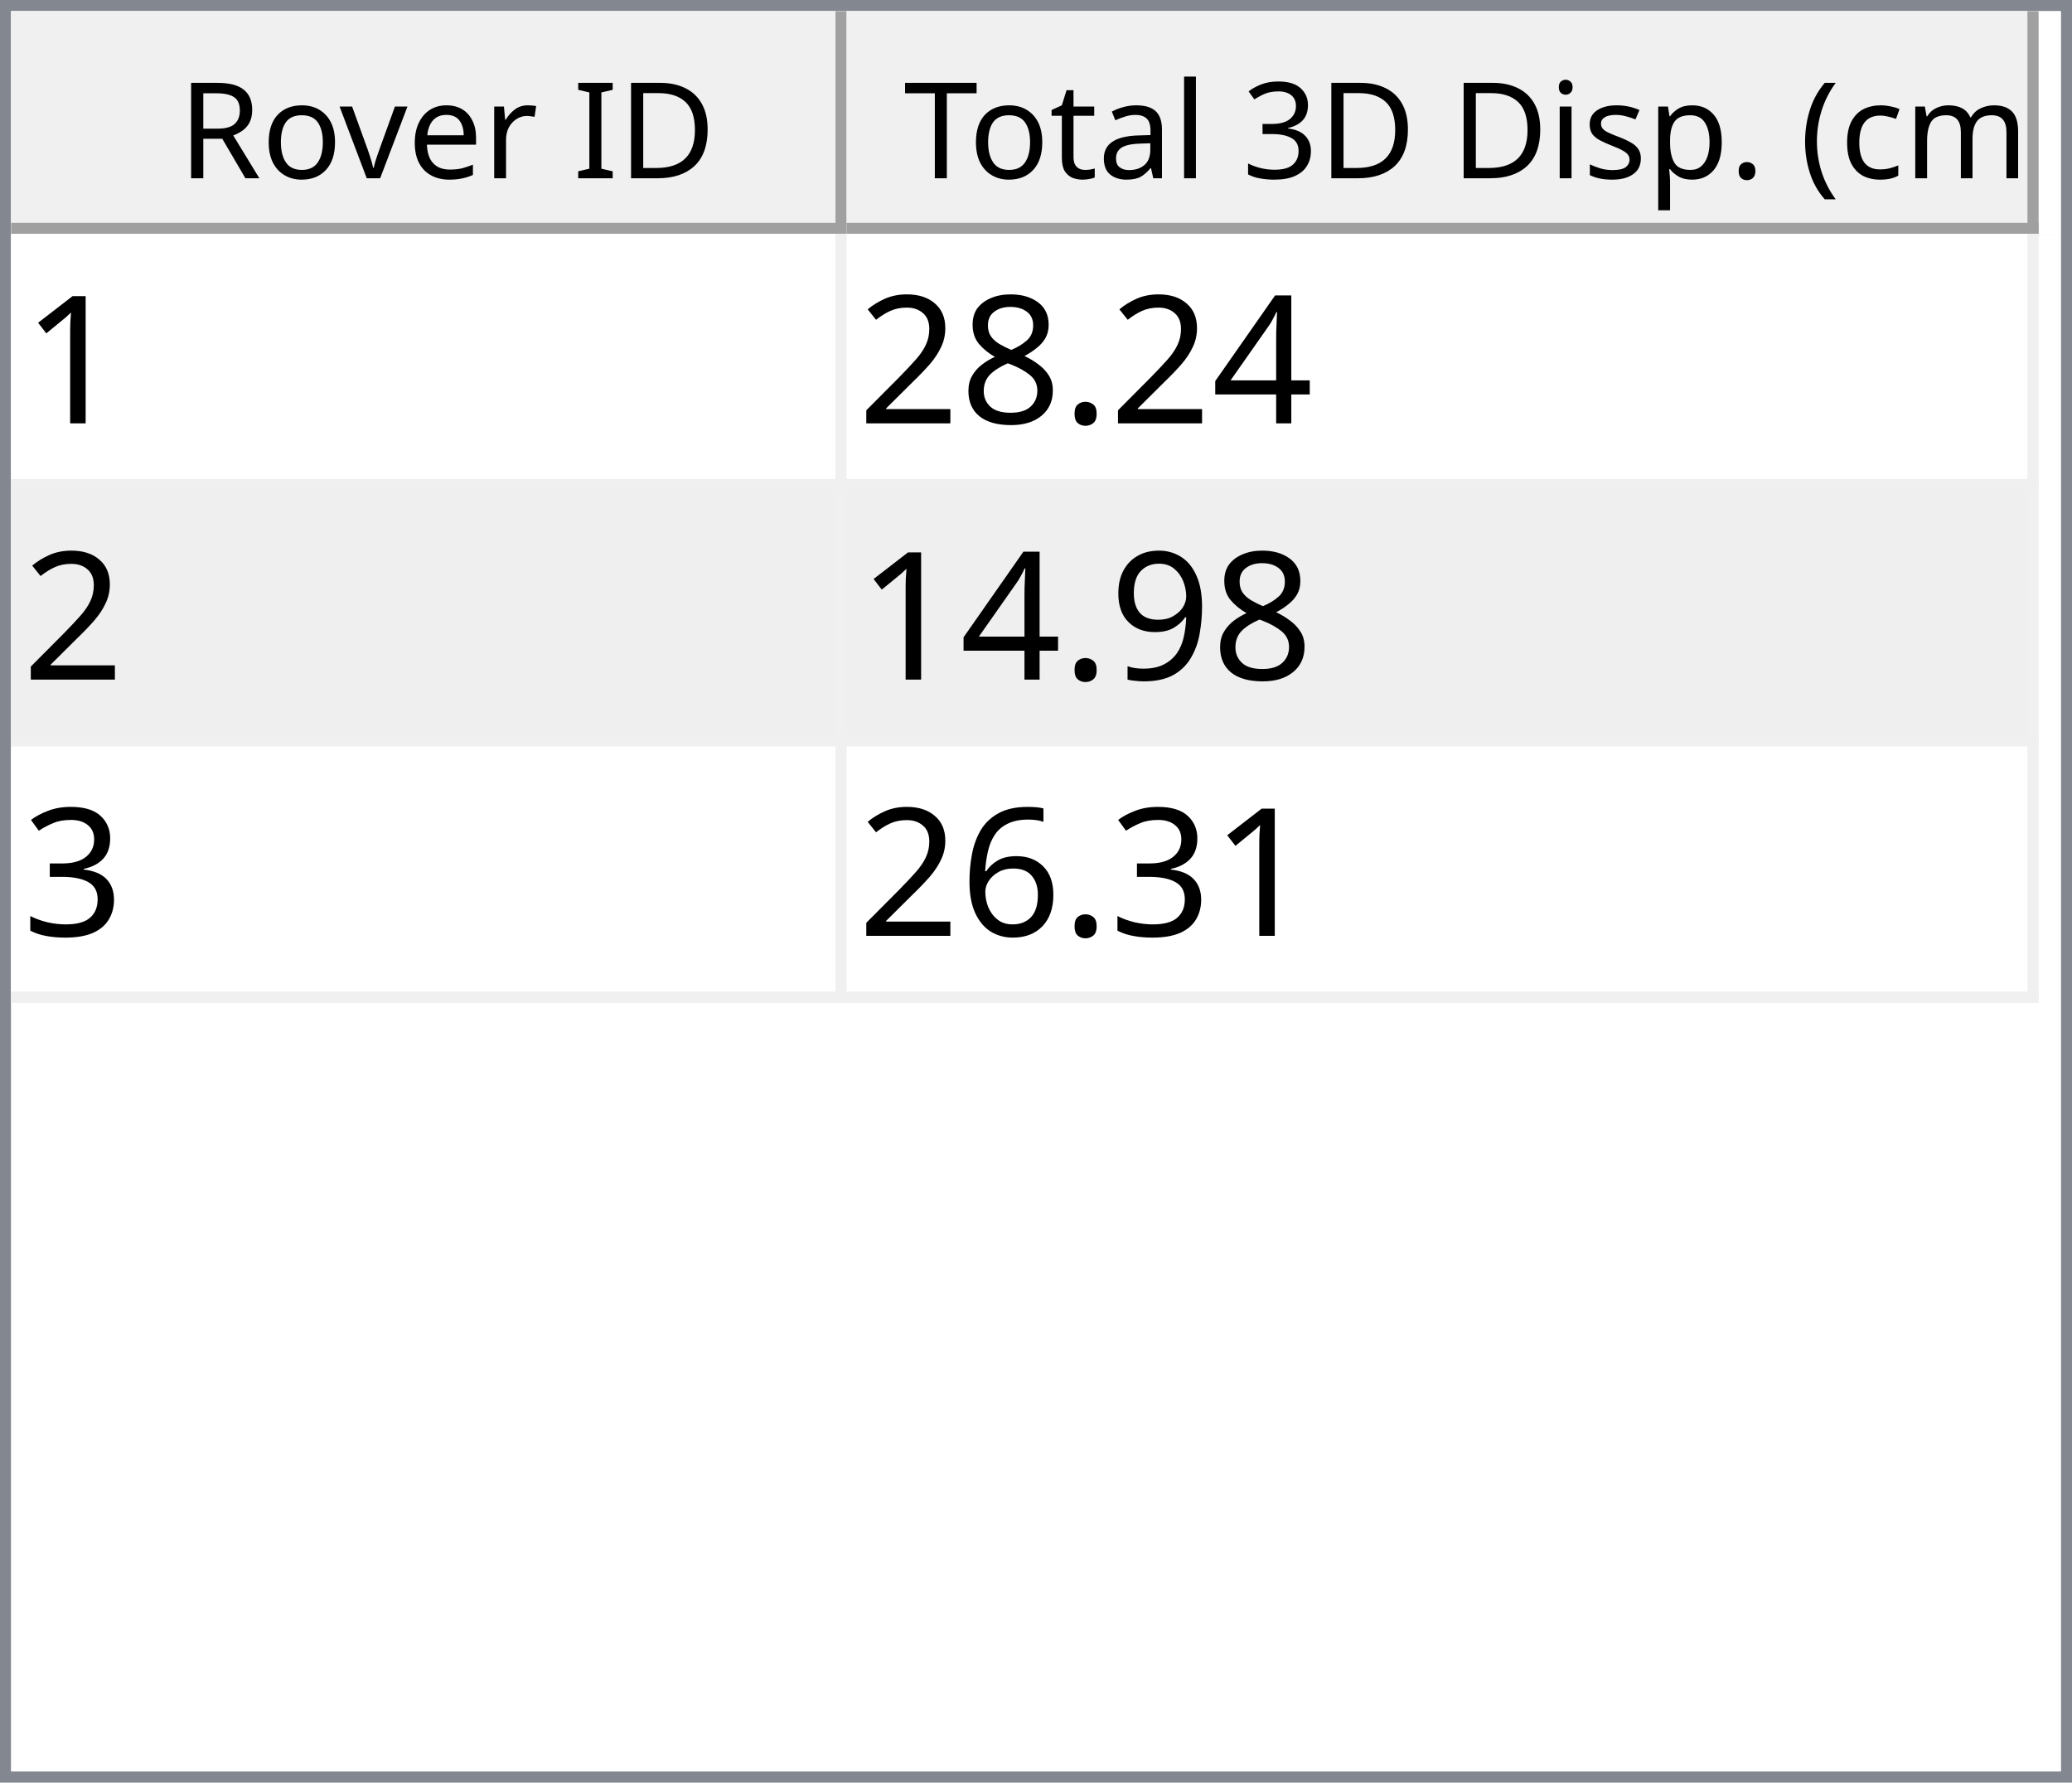
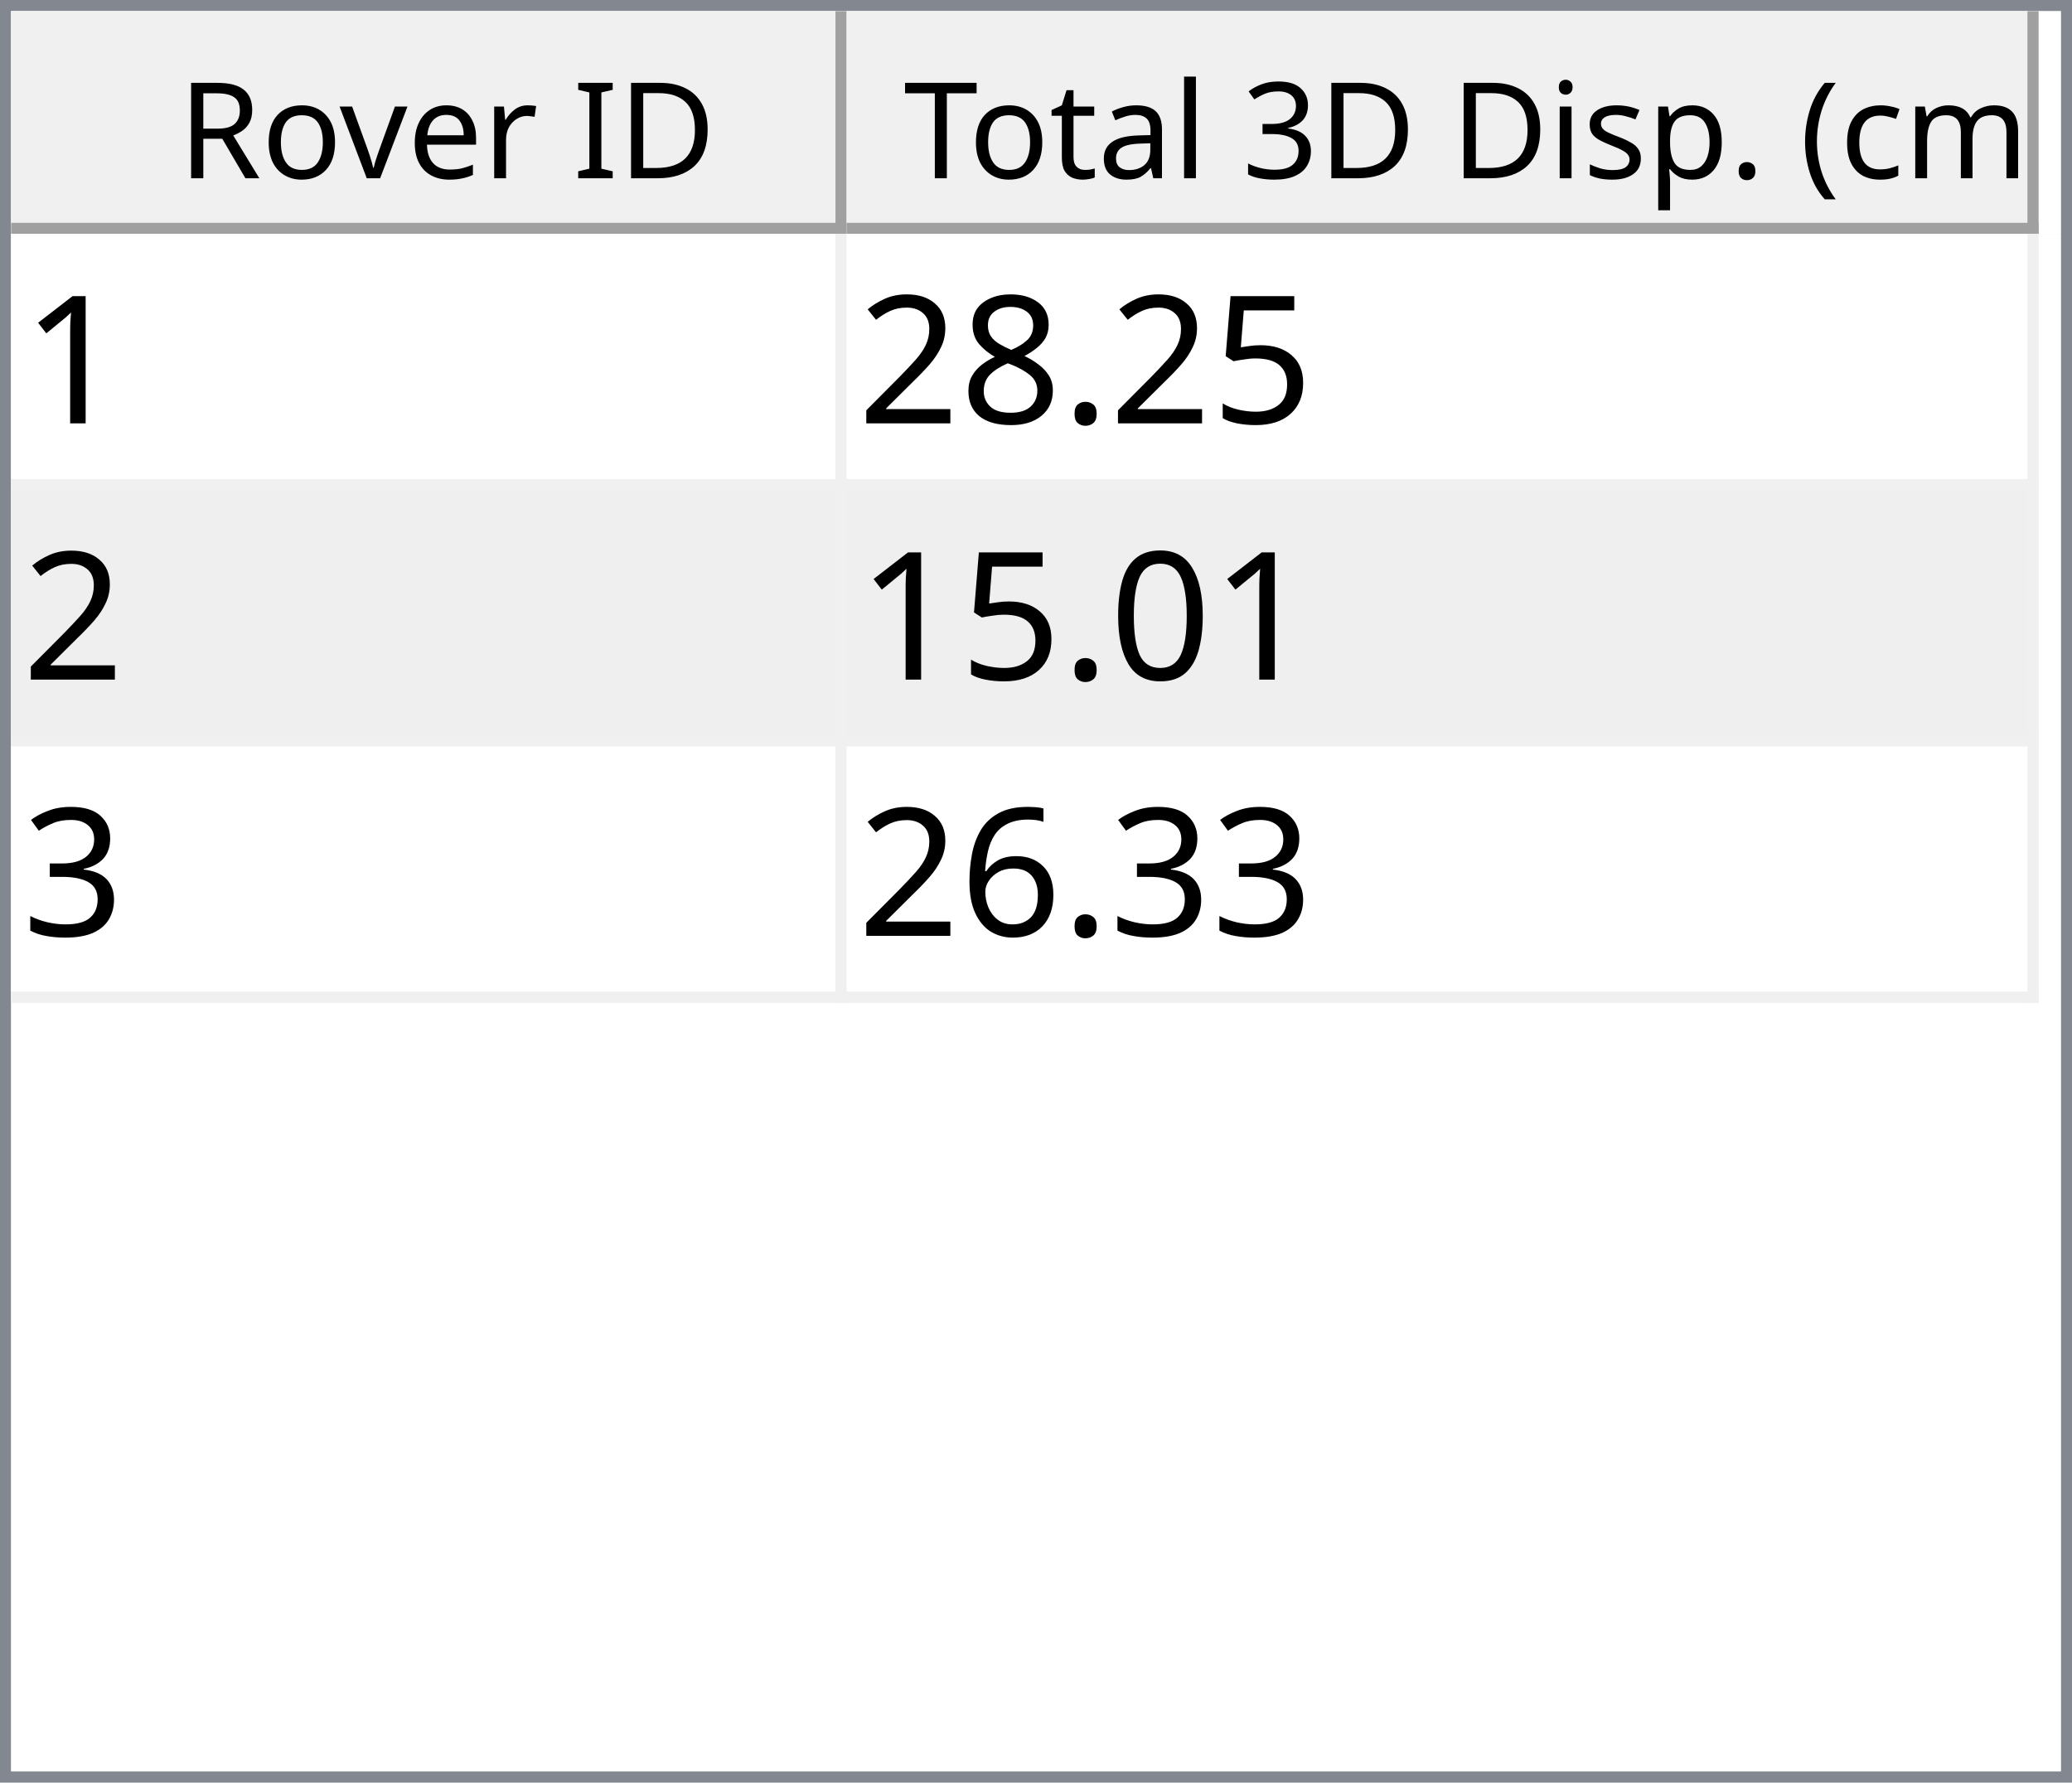
<svg xmlns="http://www.w3.org/2000/svg" style="fill-opacity:1; color-rendering:auto; color-interpolation:auto; text-rendering:auto; stroke:black; stroke-linecap:square; stroke-miterlimit:10; shape-rendering:auto; stroke-opacity:1; fill:black; stroke-dasharray:none; font-weight:normal; stroke-width:1; font-family:'Dialog'; font-style:normal; stroke-linejoin:miter; font-size:12px; stroke-dashoffset:0; image-rendering:auto;" width="186" height="160">
  <defs id="genericDefs" />
  <g>
    <defs id="defs1">
      <clipPath clipPathUnits="userSpaceOnUse" id="clipPath1">
        <path d="M0 0 L186 0 L186 160 L0 160 L0 0 Z" />
      </clipPath>
      <clipPath clipPathUnits="userSpaceOnUse" id="clipPath2">
        <path d="M0 0 L0 160 L186 160 L186 0 Z" />
      </clipPath>
      <clipPath clipPathUnits="userSpaceOnUse" id="clipPath3">
        <path d="M0 0 L0 20 L184 20 L184 0 Z" />
      </clipPath>
      <clipPath clipPathUnits="userSpaceOnUse" id="clipPath4">
        <path d="M0 0 L0 20 L75 20 L75 0 Z" />
      </clipPath>
      <clipPath clipPathUnits="userSpaceOnUse" id="clipPath5">
        <path d="M1 1 L1 19 L74 19 L74 1 Z" />
      </clipPath>
      <clipPath clipPathUnits="userSpaceOnUse" id="clipPath6">
        <path d="M0 0 L0 18 L73 18 L73 0 Z" />
      </clipPath>
      <clipPath clipPathUnits="userSpaceOnUse" id="clipPath7">
        <path d="M-0.5 -0.5 L-0.5 19.5 L74.5 19.5 L74.5 -0.5 Z" />
      </clipPath>
      <clipPath clipPathUnits="userSpaceOnUse" id="clipPath8">
        <path d="M0 0 L0 20 L107 20 L107 0 Z" />
      </clipPath>
      <clipPath clipPathUnits="userSpaceOnUse" id="clipPath9">
        <path d="M1 1 L1 19 L106 19 L106 1 Z" />
      </clipPath>
      <clipPath clipPathUnits="userSpaceOnUse" id="clipPath10">
        <path d="M0 0 L0 18 L105 18 L105 0 Z" />
      </clipPath>
      <clipPath clipPathUnits="userSpaceOnUse" id="clipPath11">
        <path d="M-0.5 -0.5 L-0.5 19.5 L106.5 19.5 L106.5 -0.5 Z" />
      </clipPath>
      <clipPath clipPathUnits="userSpaceOnUse" id="clipPath12">
        <path d="M0 0 L0 138 L184 138 L184 0 Z" />
      </clipPath>
      <clipPath clipPathUnits="userSpaceOnUse" id="clipPath13">
        <path d="M0 0 L0 69 L182 69 L182 0 Z" />
      </clipPath>
      <clipPath clipPathUnits="userSpaceOnUse" id="clipPath14">
        <path d="M-0.5 -0.5 L-0.5 68.5 L181.5 68.5 L181.5 -0.5 Z" />
      </clipPath>
      <clipPath clipPathUnits="userSpaceOnUse" id="clipPath15">
        <path d="M0 0 L0 22 L74 22 L74 0 Z" />
      </clipPath>
      <clipPath clipPathUnits="userSpaceOnUse" id="clipPath16">
        <path d="M0 0 L0 22 L106 22 L106 0 Z" />
      </clipPath>
      <font horiz-adv-x="64.551" id="font1">
        <font-face ascent="107.91" descent="25.098" units-per-em="100" style="font-style:normal; font-family:Segoe UI; font-weight:normal;" />
        <missing-glyph horiz-adv-x="64.551" d="M8.109 0 L8.109 68.266 L56.453 68.266 L56.453 0 L8.109 0 ZM15.328 7.234 L49.219 7.234 L49.219 61.031 L15.328 61.031 L15.328 7.234 Z" />
        <glyph unicode="D" horiz-adv-x="70.117" d="M9.188 0 L9.188 70.016 L28.516 70.016 Q65.531 70.016 65.531 35.891 Q65.531 19.672 55.25 9.836 Q44.969 0 27.734 0 L9.188 0 ZM17.391 62.594 L17.391 7.422 L27.828 7.422 Q41.609 7.422 49.273 14.797 Q56.938 22.172 56.938 35.688 Q56.938 62.594 28.328 62.594 L17.391 62.594 Z" />
        <glyph unicode="I" horiz-adv-x="26.611" d="M17.391 0 L9.188 0 L9.188 70.016 L17.391 70.016 L17.391 0 Z" />
        <glyph unicode=" " horiz-adv-x="27.393" d="" />
        <glyph unicode="r" horiz-adv-x="34.766" d="M34.188 41.891 Q32.078 43.5 28.125 43.5 Q23 43.5 19.555 38.672 Q16.109 33.844 16.109 25.484 L16.109 0 L8.109 0 L8.109 50 L16.109 50 L16.109 39.703 L16.312 39.703 Q18.016 44.969 21.531 47.922 Q25.047 50.875 29.391 50.875 Q32.516 50.875 34.188 50.203 L34.188 41.891 Z" />
        <glyph unicode="e" horiz-adv-x="52.295" d="M48.297 23 L12.984 23 Q13.188 14.656 17.484 10.109 Q21.781 5.562 29.297 5.562 Q37.75 5.562 44.828 11.141 L44.828 3.609 Q38.234 -1.172 27.391 -1.172 Q16.797 -1.172 10.742 5.641 Q4.688 12.453 4.688 24.812 Q4.688 36.469 11.305 43.82 Q17.922 51.172 27.734 51.172 Q37.547 51.172 42.922 44.828 Q48.297 38.484 48.297 27.203 L48.297 23 ZM40.094 29.781 Q40.047 36.719 36.75 40.578 Q33.453 44.438 27.594 44.438 Q21.922 44.438 17.969 40.383 Q14.016 36.328 13.094 29.781 L40.094 29.781 Z" />
        <glyph unicode="v" horiz-adv-x="47.9" d="M47.406 50 L27.484 0 L19.625 0 L0.688 50 L9.469 50 L22.172 13.672 Q23.578 9.672 23.922 6.688 L24.125 6.688 Q24.609 10.453 25.688 13.484 L38.969 50 L47.406 50 Z" />
        <glyph unicode="o" horiz-adv-x="58.594" d="M29 -1.172 Q17.922 -1.172 11.305 5.836 Q4.688 12.844 4.688 24.422 Q4.688 37.016 11.57 44.094 Q18.453 51.172 30.172 51.172 Q41.359 51.172 47.633 44.289 Q53.906 37.406 53.906 25.203 Q53.906 13.234 47.141 6.031 Q40.375 -1.172 29 -1.172 ZM29.594 44.438 Q21.875 44.438 17.383 39.188 Q12.891 33.938 12.891 24.703 Q12.891 15.828 17.43 10.695 Q21.969 5.562 29.594 5.562 Q37.359 5.562 41.531 10.594 Q45.703 15.625 45.703 24.906 Q45.703 34.281 41.531 39.359 Q37.359 44.438 29.594 44.438 Z" />
        <glyph unicode="R" horiz-adv-x="59.814" d="M59.375 0 L49.609 0 L37.891 19.625 Q36.281 22.359 34.766 24.289 Q33.25 26.219 31.664 27.438 Q30.078 28.656 28.25 29.219 Q26.422 29.781 24.125 29.781 L17.391 29.781 L17.391 0 L9.188 0 L9.188 70.016 L30.078 70.016 Q34.672 70.016 38.555 68.867 Q42.438 67.719 45.289 65.375 Q48.141 63.031 49.758 59.547 Q51.375 56.062 51.375 51.375 Q51.375 47.703 50.273 44.656 Q49.172 41.609 47.148 39.211 Q45.125 36.812 42.266 35.133 Q39.406 33.453 35.844 32.516 L35.844 32.328 Q37.594 31.547 38.891 30.547 Q40.188 29.547 41.359 28.18 Q42.531 26.812 43.68 25.078 Q44.828 23.344 46.234 21.047 L59.375 0 ZM17.391 62.594 L17.391 37.203 L28.516 37.203 Q31.594 37.203 34.203 38.133 Q36.812 39.062 38.719 40.797 Q40.625 42.531 41.703 45.047 Q42.781 47.562 42.781 50.688 Q42.781 56.297 39.141 59.445 Q35.5 62.594 28.609 62.594 L17.391 62.594 Z" />
        <glyph unicode=")" horiz-adv-x="30.176" d="M8.297 -15.922 L1.172 -15.922 Q16.406 2.344 16.406 26.812 Q16.406 51.469 1.078 70.016 L8.297 70.016 Q23.531 52.156 23.531 26.703 Q23.531 1.375 8.297 -15.922 Z" />
        <glyph unicode="m" horiz-adv-x="86.133" d="M79.109 0 L71.094 0 L71.094 28.719 Q71.094 37.016 68.531 40.727 Q65.969 44.438 59.906 44.438 Q54.781 44.438 51.195 39.75 Q47.609 35.062 47.609 28.516 L47.609 0 L39.594 0 L39.594 29.688 Q39.594 44.438 28.219 44.438 Q22.953 44.438 19.531 40.016 Q16.109 35.594 16.109 28.516 L16.109 0 L8.109 0 L8.109 50 L16.109 50 L16.109 42.094 L16.312 42.094 Q21.625 51.172 31.844 51.172 Q36.969 51.172 40.773 48.312 Q44.578 45.453 46 40.828 Q51.562 51.172 62.594 51.172 Q79.109 51.172 79.109 30.812 L79.109 0 Z" />
        <glyph unicode="c" horiz-adv-x="46.191" d="M42.188 2.297 Q36.422 -1.172 28.516 -1.172 Q17.828 -1.172 11.258 5.789 Q4.688 12.75 4.688 23.828 Q4.688 36.188 11.766 43.68 Q18.844 51.172 30.672 51.172 Q37.25 51.172 42.281 48.734 L42.281 40.531 Q36.719 44.438 30.375 44.438 Q22.703 44.438 17.797 38.945 Q12.891 33.453 12.891 24.516 Q12.891 15.719 17.508 10.641 Q22.125 5.562 29.891 5.562 Q36.422 5.562 42.188 9.906 L42.188 2.297 Z" />
        <glyph unicode="(" horiz-adv-x="30.176" d="M29.109 -15.922 L21.969 -15.922 Q6.844 1.375 6.844 26.703 Q6.844 52.156 21.969 70.016 L29.203 70.016 Q13.875 51.469 13.875 26.812 Q13.875 2.344 29.109 -15.922 Z" />
        <glyph unicode="." horiz-adv-x="21.68" d="M10.891 -1.078 Q8.641 -1.078 7.055 0.539 Q5.469 2.156 5.469 4.391 Q5.469 6.641 7.055 8.273 Q8.641 9.906 10.891 9.906 Q13.188 9.906 14.797 8.273 Q16.406 6.641 16.406 4.391 Q16.406 2.156 14.797 0.539 Q13.188 -1.078 10.891 -1.078 Z" />
        <glyph unicode="p" horiz-adv-x="58.789" d="M16.312 7.234 L16.109 7.234 L16.109 -23 L8.109 -23 L8.109 50 L16.109 50 L16.109 41.219 L16.312 41.219 Q22.219 51.172 33.594 51.172 Q43.266 51.172 48.688 44.461 Q54.109 37.75 54.109 26.469 Q54.109 13.922 48 6.375 Q41.891 -1.172 31.297 -1.172 Q21.578 -1.172 16.312 7.234 ZM16.109 27.391 L16.109 20.406 Q16.109 14.203 20.141 9.883 Q24.172 5.562 30.375 5.562 Q37.641 5.562 41.773 11.133 Q45.906 16.703 45.906 26.609 Q45.906 34.969 42.047 39.703 Q38.188 44.438 31.594 44.438 Q24.609 44.438 20.359 39.578 Q16.109 34.719 16.109 27.391 Z" />
        <glyph unicode="s" horiz-adv-x="42.432" d="M5.078 1.812 L5.078 10.406 Q11.625 5.562 19.484 5.562 Q30.031 5.562 30.031 12.594 Q30.031 14.594 29.125 15.992 Q28.219 17.391 26.68 18.461 Q25.141 19.531 23.07 20.383 Q21 21.234 18.609 22.172 Q15.281 23.484 12.766 24.828 Q10.25 26.172 8.57 27.859 Q6.891 29.547 6.031 31.695 Q5.172 33.844 5.172 36.719 Q5.172 40.234 6.789 42.945 Q8.406 45.656 11.086 47.484 Q13.766 49.312 17.211 50.242 Q20.656 51.172 24.312 51.172 Q30.812 51.172 35.938 48.922 L35.938 40.828 Q30.422 44.438 23.25 44.438 Q21 44.438 19.195 43.922 Q17.391 43.406 16.094 42.477 Q14.797 41.547 14.086 40.258 Q13.375 38.969 13.375 37.406 Q13.375 35.453 14.086 34.133 Q14.797 32.812 16.164 31.789 Q17.531 30.766 19.484 29.938 Q21.438 29.109 23.922 28.125 Q27.25 26.859 29.883 25.516 Q32.516 24.172 34.375 22.484 Q36.234 20.797 37.234 18.602 Q38.234 16.406 38.234 13.375 Q38.234 9.672 36.602 6.938 Q34.969 4.203 32.234 2.398 Q29.5 0.594 25.93 -0.289 Q22.359 -1.172 18.453 -1.172 Q10.75 -1.172 5.078 1.812 Z" />
        <glyph unicode="i" horiz-adv-x="24.219" d="M12.203 62.703 Q10.062 62.703 8.547 64.164 Q7.031 65.625 7.031 67.875 Q7.031 70.125 8.547 71.609 Q10.062 73.094 12.203 73.094 Q14.406 73.094 15.945 71.609 Q17.484 70.125 17.484 67.875 Q17.484 65.719 15.945 64.211 Q14.406 62.703 12.203 62.703 ZM16.109 0 L8.109 0 L8.109 50 L16.109 50 L16.109 0 Z" />
        <glyph unicode="3" horiz-adv-x="53.906" d="M46.531 19.828 Q46.531 15.094 44.75 11.211 Q42.969 7.328 39.719 4.57 Q36.469 1.812 31.93 0.297 Q27.391 -1.219 21.922 -1.219 Q11.922 -1.219 6 2.594 L6 11.188 Q13.094 5.609 22.219 5.609 Q25.875 5.609 28.828 6.539 Q31.781 7.469 33.906 9.227 Q36.031 10.984 37.18 13.477 Q38.328 15.969 38.328 19.094 Q38.328 32.812 18.797 32.812 L12.984 32.812 L12.984 39.594 L18.5 39.594 Q35.797 39.594 35.797 52.484 Q35.797 64.406 22.609 64.406 Q15.188 64.406 8.688 59.422 L8.688 67.188 Q15.375 71.188 24.609 71.188 Q29 71.188 32.57 69.969 Q36.141 68.75 38.68 66.555 Q41.219 64.359 42.609 61.281 Q44 58.203 44 54.5 Q44 40.672 30.031 36.719 L30.031 36.531 Q33.594 36.141 36.625 34.797 Q39.656 33.453 41.852 31.305 Q44.047 29.156 45.289 26.25 Q46.531 23.344 46.531 19.828 Z" />
        <glyph unicode="l" horiz-adv-x="24.219" d="M16.109 0 L8.109 0 L8.109 74.031 L16.109 74.031 L16.109 0 Z" />
        <glyph unicode="a" horiz-adv-x="50.879" d="M43.891 0 L35.891 0 L35.891 7.812 L35.688 7.812 Q30.469 -1.172 20.312 -1.172 Q12.844 -1.172 8.617 2.781 Q4.391 6.734 4.391 13.281 Q4.391 27.297 20.906 29.594 L35.891 31.688 Q35.891 44.438 25.594 44.438 Q16.547 44.438 9.281 38.281 L9.281 46.484 Q16.656 51.172 26.266 51.172 Q43.891 51.172 43.891 32.516 L43.891 0 ZM35.891 25.297 L23.828 23.641 Q18.266 22.859 15.43 20.875 Q12.594 18.891 12.594 13.875 Q12.594 10.203 15.211 7.883 Q17.828 5.562 22.172 5.562 Q28.125 5.562 32.008 9.742 Q35.891 13.922 35.891 20.312 L35.891 25.297 Z" />
        <glyph unicode="t" horiz-adv-x="33.887" d="M31.297 0.484 Q28.469 -1.078 23.828 -1.078 Q10.688 -1.078 10.688 13.578 L10.688 43.172 L2.094 43.172 L2.094 50 L10.688 50 L10.688 62.203 L18.703 64.797 L18.703 50 L31.297 50 L31.297 43.172 L18.703 43.172 L18.703 14.984 Q18.703 9.969 20.414 7.82 Q22.125 5.672 26.078 5.672 Q29.109 5.672 31.297 7.328 L31.297 0.484 Z" />
        <glyph unicode="T" horiz-adv-x="52.393" d="M50.594 62.594 L30.375 62.594 L30.375 0 L22.172 0 L22.172 62.594 L2 62.594 L2 70.016 L50.594 70.016 L50.594 62.594 Z" />
      </font>
      <font horiz-adv-x="75.0" id="font2">
        <font-face ascent="100.537" descent="21.973" units-per-em="100" style="font-style:normal; font-family:sans-serif; font-weight:normal;" />
        <missing-glyph horiz-adv-x="75.0" d="M12.5 0 L12.5 62.5 L62.5 62.5 L62.5 0 L12.5 0 ZM14.062 1.562 L60.938 1.562 L60.938 60.938 L14.062 60.938 L14.062 1.562 Z" />
        <glyph unicode="1" horiz-adv-x="55.615" d="M37.25 0 L28.469 0 L28.469 56 Q25.297 52.984 20.141 49.953 Q14.984 46.922 10.891 45.406 L10.891 53.906 Q18.266 57.375 23.781 62.305 Q29.297 67.234 31.594 71.875 L37.25 71.875 L37.25 0 Z" />
-         <glyph unicode="4" horiz-adv-x="55.615" d="M32.328 0 L32.328 17.141 L1.266 17.141 L1.266 25.203 L33.938 71.578 L41.109 71.578 L41.109 25.203 L50.781 25.203 L50.781 17.141 L41.109 17.141 L41.109 0 L32.328 0 ZM32.328 25.203 L32.328 57.469 L9.906 25.203 L32.328 25.203 Z" />
+         <glyph unicode="5" horiz-adv-x="55.615" d="M4.156 18.75 L13.375 19.531 Q14.406 12.797 18.141 9.398 Q21.875 6 27.156 6 Q33.5 6 37.891 10.789 Q42.281 15.578 42.281 23.484 Q42.281 31 38.062 35.352 Q33.844 39.703 27 39.703 Q22.75 39.703 19.336 37.773 Q15.922 35.844 13.969 32.766 L5.719 33.844 L12.641 70.609 L48.25 70.609 L48.25 62.203 L19.672 62.203 L15.828 42.969 Q22.266 47.469 29.344 47.469 Q38.719 47.469 45.164 40.969 Q51.609 34.469 51.609 24.266 Q51.609 14.547 45.953 7.469 Q39.062 -1.219 27.156 -1.219 Q17.391 -1.219 11.211 4.25 Q5.031 9.719 4.156 18.75 Z" />
        <glyph unicode="." horiz-adv-x="27.783" d="M9.078 0 L9.078 10.016 L19.094 10.016 L19.094 0 L9.078 0 Z" />
        <glyph unicode="8" horiz-adv-x="55.615" d="M17.672 38.812 Q12.203 40.828 9.57 44.539 Q6.938 48.25 6.938 53.422 Q6.938 61.234 12.555 66.555 Q18.172 71.875 27.484 71.875 Q36.859 71.875 42.578 66.43 Q48.297 60.984 48.297 53.172 Q48.297 48.188 45.68 44.508 Q43.062 40.828 37.75 38.812 Q44.344 36.672 47.781 31.883 Q51.219 27.094 51.219 20.453 Q51.219 11.281 44.727 5.031 Q38.234 -1.219 27.641 -1.219 Q17.047 -1.219 10.547 5.055 Q4.047 11.328 4.047 20.703 Q4.047 27.688 7.594 32.398 Q11.141 37.109 17.672 38.812 ZM15.922 53.719 Q15.922 48.641 19.195 45.414 Q22.469 42.188 27.688 42.188 Q32.766 42.188 36.016 45.383 Q39.266 48.578 39.266 53.219 Q39.266 58.062 35.914 61.359 Q32.562 64.656 27.594 64.656 Q22.562 64.656 19.242 61.43 Q15.922 58.203 15.922 53.719 ZM13.094 20.656 Q13.094 16.891 14.875 13.375 Q16.656 9.859 20.172 7.93 Q23.688 6 27.734 6 Q34.031 6 38.133 10.055 Q42.234 14.109 42.234 20.359 Q42.234 26.703 38.016 30.859 Q33.797 35.016 27.438 35.016 Q21.234 35.016 17.164 30.914 Q13.094 26.812 13.094 20.656 Z" />
        <glyph unicode="2" horiz-adv-x="55.615" d="M50.344 8.453 L50.344 0 L3.031 0 Q2.938 3.172 4.047 6.109 Q5.859 10.938 9.836 15.625 Q13.812 20.312 21.344 26.469 Q33.016 36.031 37.117 41.625 Q41.219 47.219 41.219 52.203 Q41.219 57.422 37.477 61.008 Q33.734 64.594 27.734 64.594 Q21.391 64.594 17.578 60.789 Q13.766 56.984 13.719 50.25 L4.688 51.172 Q5.609 61.281 11.664 66.578 Q17.719 71.875 27.938 71.875 Q38.234 71.875 44.242 66.164 Q50.25 60.453 50.25 52 Q50.25 47.703 48.492 43.555 Q46.734 39.406 42.656 34.812 Q38.578 30.219 29.109 22.219 Q21.188 15.578 18.945 13.211 Q16.703 10.844 15.234 8.453 L50.344 8.453 Z" />
-         <glyph unicode="9" horiz-adv-x="55.615" d="M5.469 16.547 L13.922 17.328 Q14.984 11.375 18.016 8.688 Q21.047 6 25.781 6 Q29.828 6 32.883 7.859 Q35.938 9.719 37.891 12.82 Q39.844 15.922 41.164 21.195 Q42.484 26.469 42.484 31.938 Q42.484 32.516 42.438 33.688 Q39.797 29.5 35.234 26.883 Q30.672 24.266 25.344 24.266 Q16.453 24.266 10.305 30.711 Q4.156 37.156 4.156 47.703 Q4.156 58.594 10.578 65.234 Q17 71.875 26.656 71.875 Q33.641 71.875 39.43 68.117 Q45.219 64.359 48.219 57.398 Q51.219 50.438 51.219 37.25 Q51.219 23.531 48.242 15.406 Q45.266 7.281 39.383 3.031 Q33.5 -1.219 25.594 -1.219 Q17.188 -1.219 11.867 3.445 Q6.547 8.109 5.469 16.547 ZM41.453 48.141 Q41.453 55.719 37.43 60.156 Q33.406 64.594 27.734 64.594 Q21.875 64.594 17.531 59.812 Q13.188 55.031 13.188 47.406 Q13.188 40.578 17.312 36.305 Q21.438 32.031 27.484 32.031 Q33.594 32.031 37.523 36.305 Q41.453 40.578 41.453 48.141 Z" />
+         <glyph unicode="0" horiz-adv-x="55.615" d="M4.156 35.297 Q4.156 48 6.766 55.742 Q9.375 63.484 14.523 67.68 Q19.672 71.875 27.484 71.875 Q33.25 71.875 37.594 69.555 Q41.938 67.234 44.773 62.867 Q47.609 58.5 49.219 52.227 Q50.828 45.953 50.828 35.297 Q50.828 22.703 48.242 14.969 Q45.656 7.234 40.508 3.008 Q35.359 -1.219 27.484 -1.219 Q17.141 -1.219 11.234 6.203 Q4.156 15.141 4.156 35.297 ZM13.188 35.297 Q13.188 17.672 17.312 11.836 Q21.438 6 27.484 6 Q33.547 6 37.672 11.859 Q41.797 17.719 41.797 35.297 Q41.797 52.984 37.672 58.789 Q33.547 64.594 27.391 64.594 Q21.344 64.594 17.719 59.469 Q13.188 52.938 13.188 35.297 Z" />
        <glyph unicode="3" horiz-adv-x="55.615" d="M4.203 18.891 L12.984 20.062 Q14.5 12.594 18.141 9.297 Q21.781 6 27 6 Q33.203 6 37.477 10.297 Q41.75 14.594 41.75 20.953 Q41.75 27 37.797 30.93 Q33.844 34.859 27.734 34.859 Q25.25 34.859 21.531 33.891 L22.516 41.609 Q23.391 41.5 23.922 41.5 Q29.547 41.5 34.039 44.43 Q38.531 47.359 38.531 53.469 Q38.531 58.297 35.258 61.477 Q31.984 64.656 26.812 64.656 Q21.688 64.656 18.266 61.43 Q14.844 58.203 13.875 51.766 L5.078 53.328 Q6.688 62.156 12.398 67.016 Q18.109 71.875 26.609 71.875 Q32.469 71.875 37.398 69.359 Q42.328 66.844 44.945 62.5 Q47.562 58.156 47.562 53.266 Q47.562 48.641 45.07 44.828 Q42.578 41.016 37.703 38.766 Q44.047 37.312 47.562 32.695 Q51.078 28.078 51.078 21.141 Q51.078 11.766 44.242 5.25 Q37.406 -1.266 26.953 -1.266 Q17.531 -1.266 11.305 4.352 Q5.078 9.969 4.203 18.891 Z" />
        <glyph unicode="6" horiz-adv-x="55.615" d="M49.75 54.047 L41.016 53.375 Q39.844 58.547 37.703 60.891 Q34.125 64.656 28.906 64.656 Q24.703 64.656 21.531 62.312 Q17.391 59.281 14.992 53.469 Q12.594 47.656 12.5 36.922 Q15.672 41.75 20.266 44.094 Q24.859 46.438 29.891 46.438 Q38.672 46.438 44.852 39.969 Q51.031 33.5 51.031 23.25 Q51.031 16.5 48.125 10.719 Q45.219 4.938 40.141 1.859 Q35.062 -1.219 28.609 -1.219 Q17.625 -1.219 10.695 6.859 Q3.766 14.938 3.766 33.5 Q3.766 54.25 11.422 63.672 Q18.109 71.875 29.438 71.875 Q37.891 71.875 43.289 67.141 Q48.688 62.406 49.75 54.047 ZM13.875 23.188 Q13.875 18.656 15.797 14.508 Q17.719 10.359 21.188 8.18 Q24.656 6 28.469 6 Q34.031 6 38.039 10.492 Q42.047 14.984 42.047 22.703 Q42.047 30.125 38.086 34.398 Q34.125 38.672 28.125 38.672 Q22.172 38.672 18.023 34.398 Q13.875 30.125 13.875 23.188 Z" />
      </font>
    </defs>
    <g style="fill:white; stroke:white;">
      <rect x="0" y="0" width="186" style="clip-path:url(#clipPath1); stroke:none;" height="160" />
    </g>
    <g style="fill:white; text-rendering:optimizeSpeed; color-rendering:optimizeSpeed; image-rendering:optimizeSpeed; shape-rendering:crispEdges; stroke:white; color-interpolation:sRGB;">
      <rect x="0" width="186" height="160" y="0" style="stroke:none;" />
      <path style="stroke:none;" d="M0 160 L186 160 L186 0 L0 0 Z" />
    </g>
    <g style="fill:rgb(240,240,240); font-family:'Segoe UI'; stroke:rgb(240,240,240);">
      <rect x="0" y="0" width="186" style="clip-path:url(#clipPath2); stroke:none;" height="160" />
    </g>
    <g style="fill:rgb(130,135,144); font-family:'Segoe UI'; stroke:rgb(130,135,144);">
      <path d="M0 0 L186 0 L186 160 L0 160 L0 0 ZM1 1 L185 1 L185 159 L1 159 L1 1 Z" style="fill-rule:evenodd; clip-path:url(#clipPath2); stroke:none;" />
    </g>
    <g style="fill:white; font-family:'Segoe UI'; stroke:white;" transform="translate(1,1)">
      <rect x="0" y="0" width="184" style="clip-path:url(#clipPath3); stroke:none;" height="20" />
    </g>
    <g style="fill:rgb(240,240,240); font-family:'Segoe UI'; stroke:rgb(240,240,240);" transform="translate(1,1)">
      <rect x="0" y="0" width="75" style="clip-path:url(#clipPath4); stroke:none;" height="20" />
    </g>
    <g style="font-family:'Segoe UI';" transform="translate(2,2)">
      <text x="14" xml:space="preserve" y="14" style="clip-path:url(#clipPath6); stroke:none;">Rover ID</text>
    </g>
    <g style="fill:rgb(160,160,160); font-family:'Segoe UI'; stroke:rgb(160,160,160); stroke-linejoin:bevel;" transform="translate(1.5,1.5)">
      <line x1="74" x2="74" y1="0" style="fill:none; clip-path:url(#clipPath7);" y2="19" />
    </g>
    <g style="fill:rgb(160,160,160); font-family:'Segoe UI'; stroke:rgb(160,160,160); stroke-linejoin:bevel;" transform="matrix(1,0,0,1,1,1) translate(0.5,0.5)">
      <line x1="0" x2="74" y1="19" style="fill:none; clip-path:url(#clipPath7);" y2="19" />
    </g>
    <g style="fill:rgb(240,240,240); font-family:'Segoe UI'; stroke:rgb(240,240,240);" transform="translate(76,1)">
      <rect x="0" y="0" width="107" style="clip-path:url(#clipPath8); stroke:none;" height="20" />
    </g>
    <g style="font-family:'Segoe UI';" transform="translate(77,2)">
      <text x="1" xml:space="preserve" y="14" style="clip-path:url(#clipPath10); stroke:none;"> Total 3D Disp. (cm)</text>
    </g>
    <g style="fill:rgb(160,160,160); font-family:'Segoe UI'; stroke:rgb(160,160,160); stroke-linejoin:bevel;" transform="translate(76.5,1.5)">
      <line x1="106" x2="106" y1="0" style="fill:none; clip-path:url(#clipPath11);" y2="19" />
    </g>
    <g style="fill:rgb(160,160,160); font-family:'Segoe UI'; stroke:rgb(160,160,160); stroke-linejoin:bevel;" transform="matrix(1,0,0,1,76,1) translate(0.5,0.5)">
      <line x1="0" x2="106" y1="19" style="fill:none; clip-path:url(#clipPath11);" y2="19" />
    </g>
    <g style="fill:white; font-family:'Segoe UI'; stroke:white;" transform="translate(1,21)">
      <rect x="0" y="0" width="184" style="clip-path:url(#clipPath12); stroke:none;" height="138" />
    </g>
    <g style="fill:rgb(240,240,240); font-size:16px; font-family:sans-serif; stroke:rgb(240,240,240);" transform="translate(1,21)">
      <rect x="0" y="0" width="182" style="clip-path:url(#clipPath13); stroke:none;" height="69" />
      <line transform="translate(0.5,0.5)" x1="0" x2="181" y1="22" style="clip-path:url(#clipPath14); fill:none; stroke-linejoin:bevel;" y2="22" />
    </g>
    <g transform="matrix(1,0,0,1,1,21) translate(0.5,0.5)" style="fill:rgb(240,240,240); font-size:16px; font-family:sans-serif; stroke:rgb(240,240,240); stroke-linejoin:bevel;">
      <line x1="0" x2="181" y1="45" style="fill:none; clip-path:url(#clipPath14);" y2="45" />
    </g>
    <g transform="matrix(1,0,0,1,1,21) translate(0.5,0.5)" style="fill:rgb(240,240,240); font-size:16px; font-family:sans-serif; stroke:rgb(240,240,240); stroke-linejoin:bevel;">
      <line x1="0" x2="181" y1="68" style="fill:none; clip-path:url(#clipPath14);" y2="68" />
    </g>
    <g transform="matrix(1,0,0,1,1,21) translate(0.5,0.5)" style="fill:rgb(240,240,240); font-size:16px; font-family:sans-serif; stroke:rgb(240,240,240); stroke-linejoin:bevel;">
      <line x1="74" x2="74" y1="0" style="fill:none; clip-path:url(#clipPath14);" y2="68" />
    </g>
    <g transform="matrix(1,0,0,1,1,21) translate(0.5,0.5)" style="fill:rgb(240,240,240); font-size:16px; font-family:sans-serif; stroke:rgb(240,240,240); stroke-linejoin:bevel;">
      <line x1="181" x2="181" y1="0" style="fill:none; clip-path:url(#clipPath14);" y2="68" />
    </g>
    <g style="fill:white; font-size:16px; font-family:sans-serif; stroke:white;" transform="matrix(1,0,0,1,1,21)">
      <rect x="0" y="0" width="74" style="clip-path:url(#clipPath15); stroke:none;" height="22" />
      <text x="1" y="17" style="fill:black; clip-path:url(#clipPath15); stroke:none;" xml:space="preserve">1</text>
    </g>
    <g style="fill:white; font-size:16px; font-family:sans-serif; stroke:white;" transform="matrix(1,0,0,1,1,21) translate(75,0)">
      <rect x="0" y="0" width="106" style="clip-path:url(#clipPath16); stroke:none;" height="22" />
-       <text x="1" y="17" style="fill:black; clip-path:url(#clipPath16); stroke:none;" xml:space="preserve">28.24</text>
+       <text x="1" y="17" style="fill:black; clip-path:url(#clipPath16); stroke:none;" xml:space="preserve">28.25</text>
    </g>
    <g style="fill:rgb(239,239,239); font-size:16px; font-family:sans-serif; stroke:rgb(239,239,239);" transform="matrix(1,0,0,1,1,21) translate(0,23)">
      <rect x="0" y="0" width="74" style="clip-path:url(#clipPath15); stroke:none;" height="22" />
      <text x="1" y="17" style="fill:black; clip-path:url(#clipPath15); stroke:none;" xml:space="preserve">2</text>
    </g>
    <g style="fill:rgb(239,239,239); font-size:16px; font-family:sans-serif; stroke:rgb(239,239,239);" transform="matrix(1,0,0,1,1,21) translate(75,23)">
      <rect x="0" y="0" width="106" style="clip-path:url(#clipPath16); stroke:none;" height="22" />
-       <text x="1" y="17" style="fill:black; clip-path:url(#clipPath16); stroke:none;" xml:space="preserve">14.98</text>
+       <text x="1" y="17" style="fill:black; clip-path:url(#clipPath16); stroke:none;" xml:space="preserve">15.01</text>
    </g>
    <g style="fill:white; font-size:16px; font-family:sans-serif; stroke:white;" transform="matrix(1,0,0,1,1,21) translate(0,46)">
      <rect x="0" y="0" width="74" style="clip-path:url(#clipPath15); stroke:none;" height="22" />
      <text x="1" y="17" style="fill:black; clip-path:url(#clipPath15); stroke:none;" xml:space="preserve">3</text>
    </g>
    <g style="fill:white; font-size:16px; font-family:sans-serif; stroke:white;" transform="matrix(1,0,0,1,1,21) translate(75,46)">
      <rect x="0" y="0" width="106" style="clip-path:url(#clipPath16); stroke:none;" height="22" />
-       <text x="1" y="17" style="fill:black; clip-path:url(#clipPath16); stroke:none;" xml:space="preserve">26.31</text>
+       <text x="1" y="17" style="fill:black; clip-path:url(#clipPath16); stroke:none;" xml:space="preserve">26.33</text>
    </g>
  </g>
</svg>
